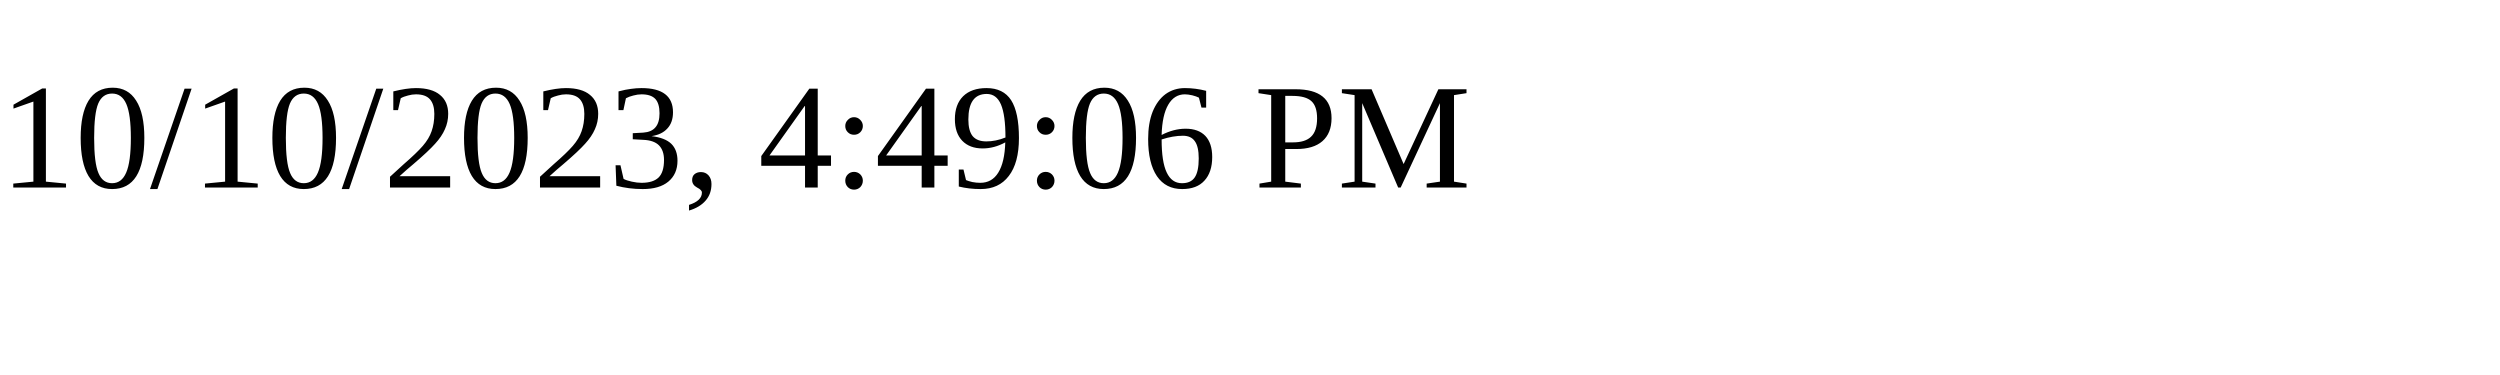
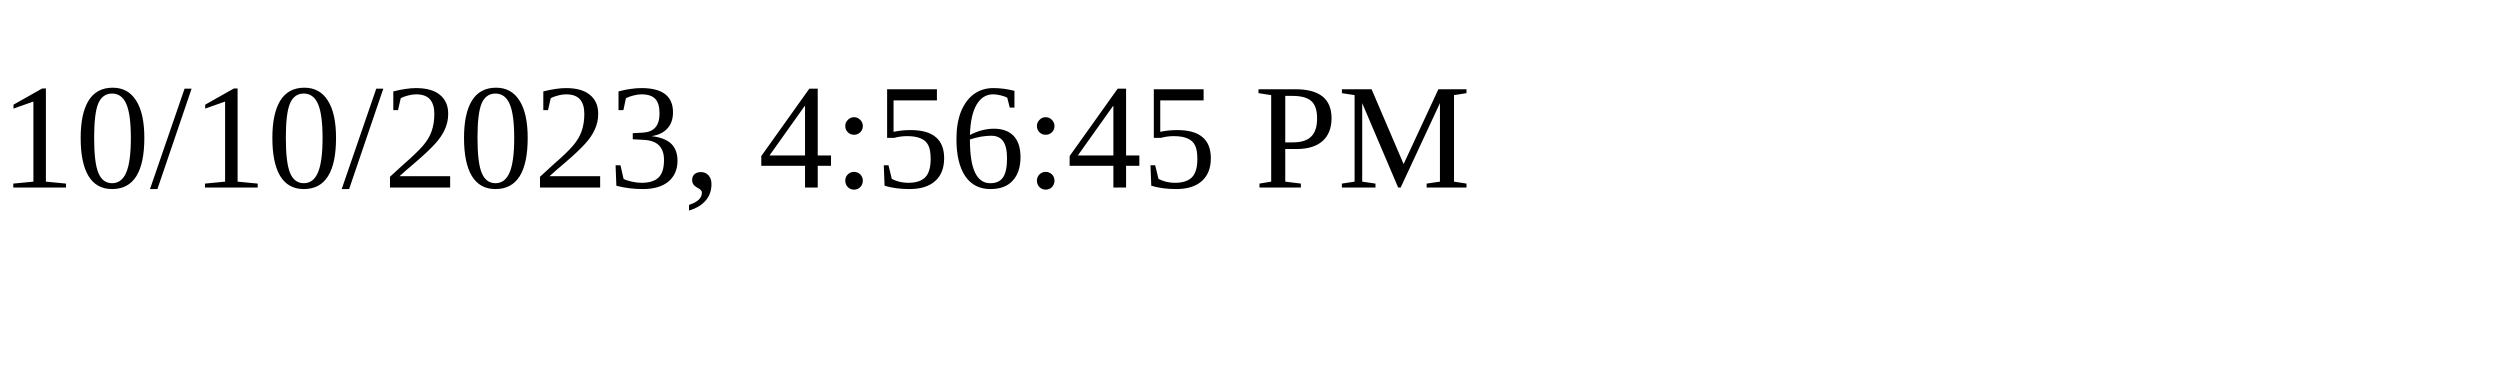
<svg xmlns="http://www.w3.org/2000/svg" height="30" width="200">
-   <text x="0" y="15">10/10/2023, 4:49:06 PM</text>
+   <text x="0" y="15">10/10/2023, 4:56:45 PM</text>
</svg>
